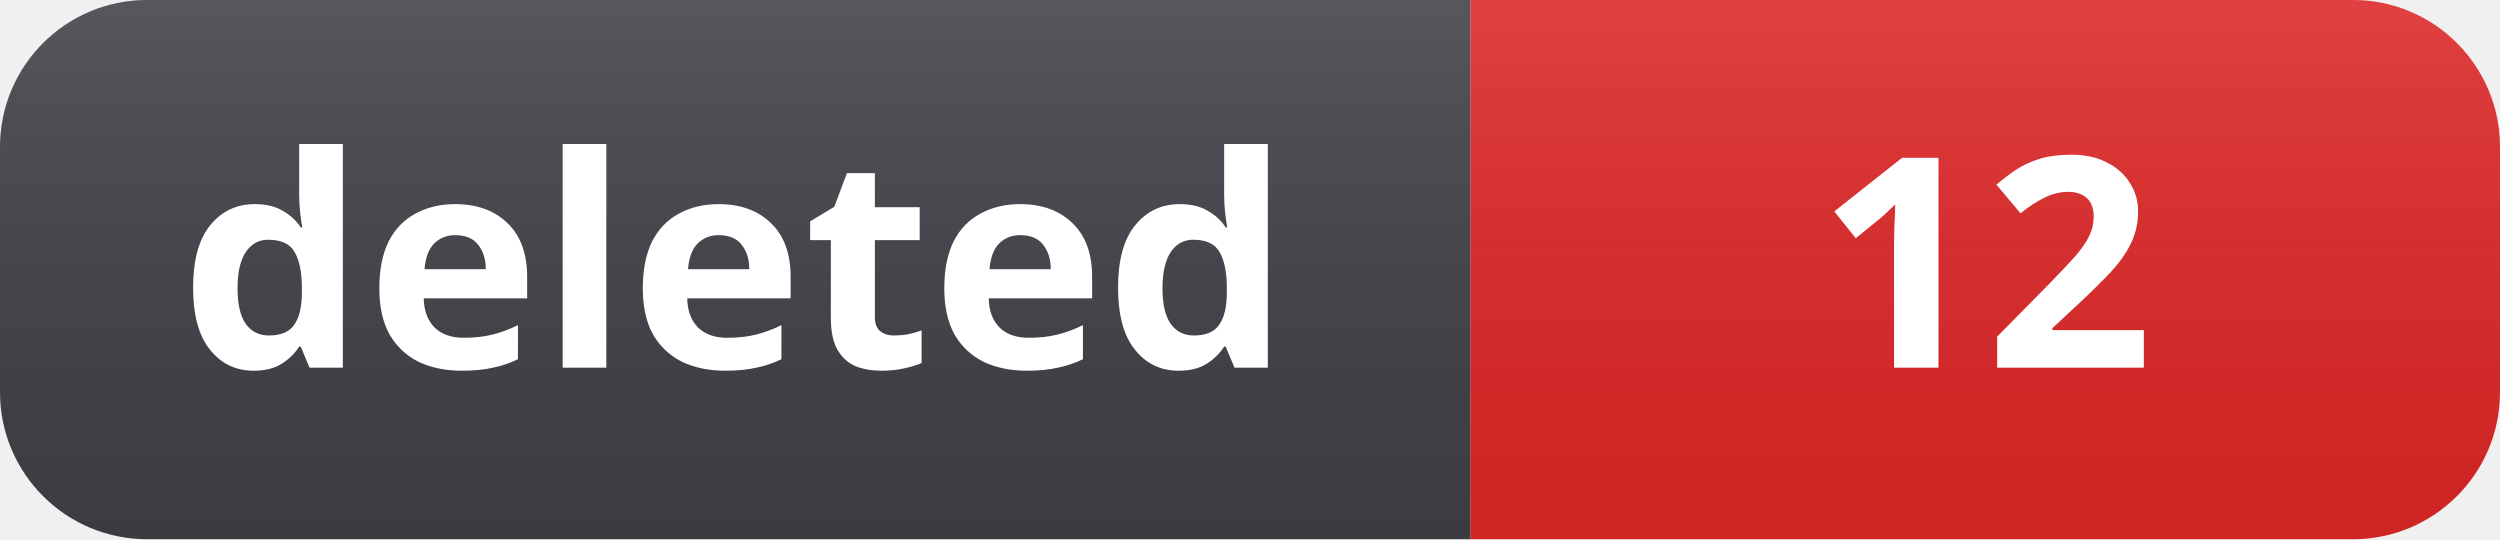
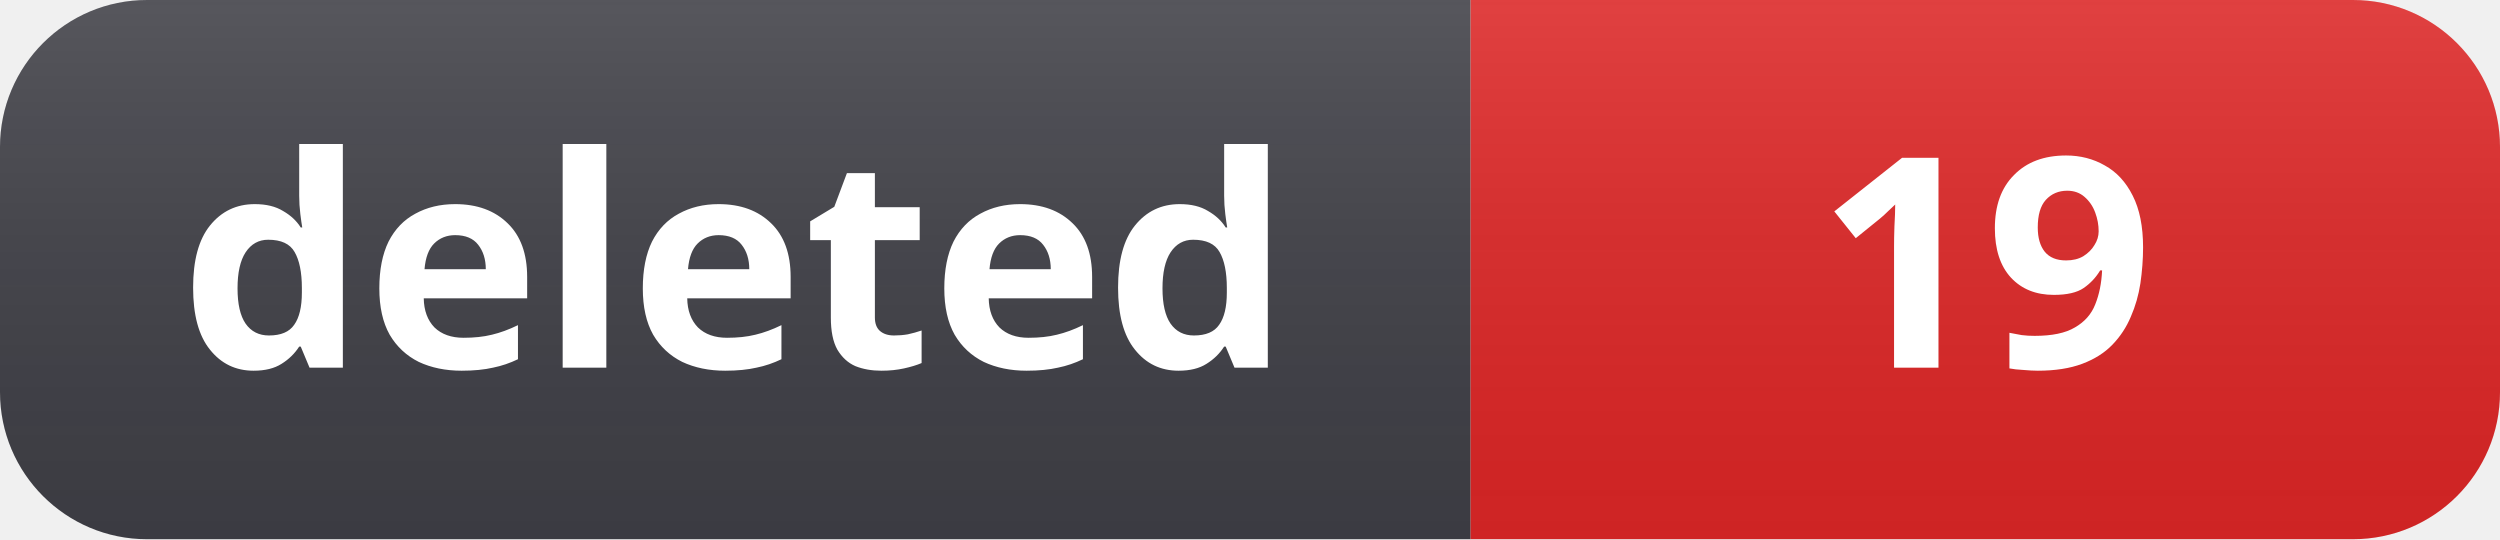
- <svg xmlns="http://www.w3.org/2000/svg" width="102" height="22" role="img" aria-label="deleted: 12">
+ <svg xmlns="http://www.w3.org/2000/svg" width="102" height="22" role="img" aria-label="deleted: 19">
  <linearGradient id="s" x2="0" y2="100%">
    <stop offset="0" stop-color="#fff" stop-opacity=".12" />
    <stop offset="1" stop-color="#000" stop-opacity=".06" />
  </linearGradient>
  <clipPath id="r">
    <rect width="102" height="22" rx="6" fill="#fff" />
  </clipPath>
  <g clip-path="url(#r)">
    <rect width="60" height="22" fill="#3f3f46" />
    <rect x="60" width="42" height="22" fill="#dc2626" />
    <rect width="102" height="22" fill="url(#s)" />
  </g>
  <g fill="#fff" text-anchor="middle" font-family="Segoe UI, Noto Sans, Helvetica, Arial, sans-serif" font-size="12" font-weight="600">
    <text x="30" y="15">deleted</text>
-     <text x="81" y="15">12</text>
+     <text x="81" y="15">19</text>
  </g>
</svg>
